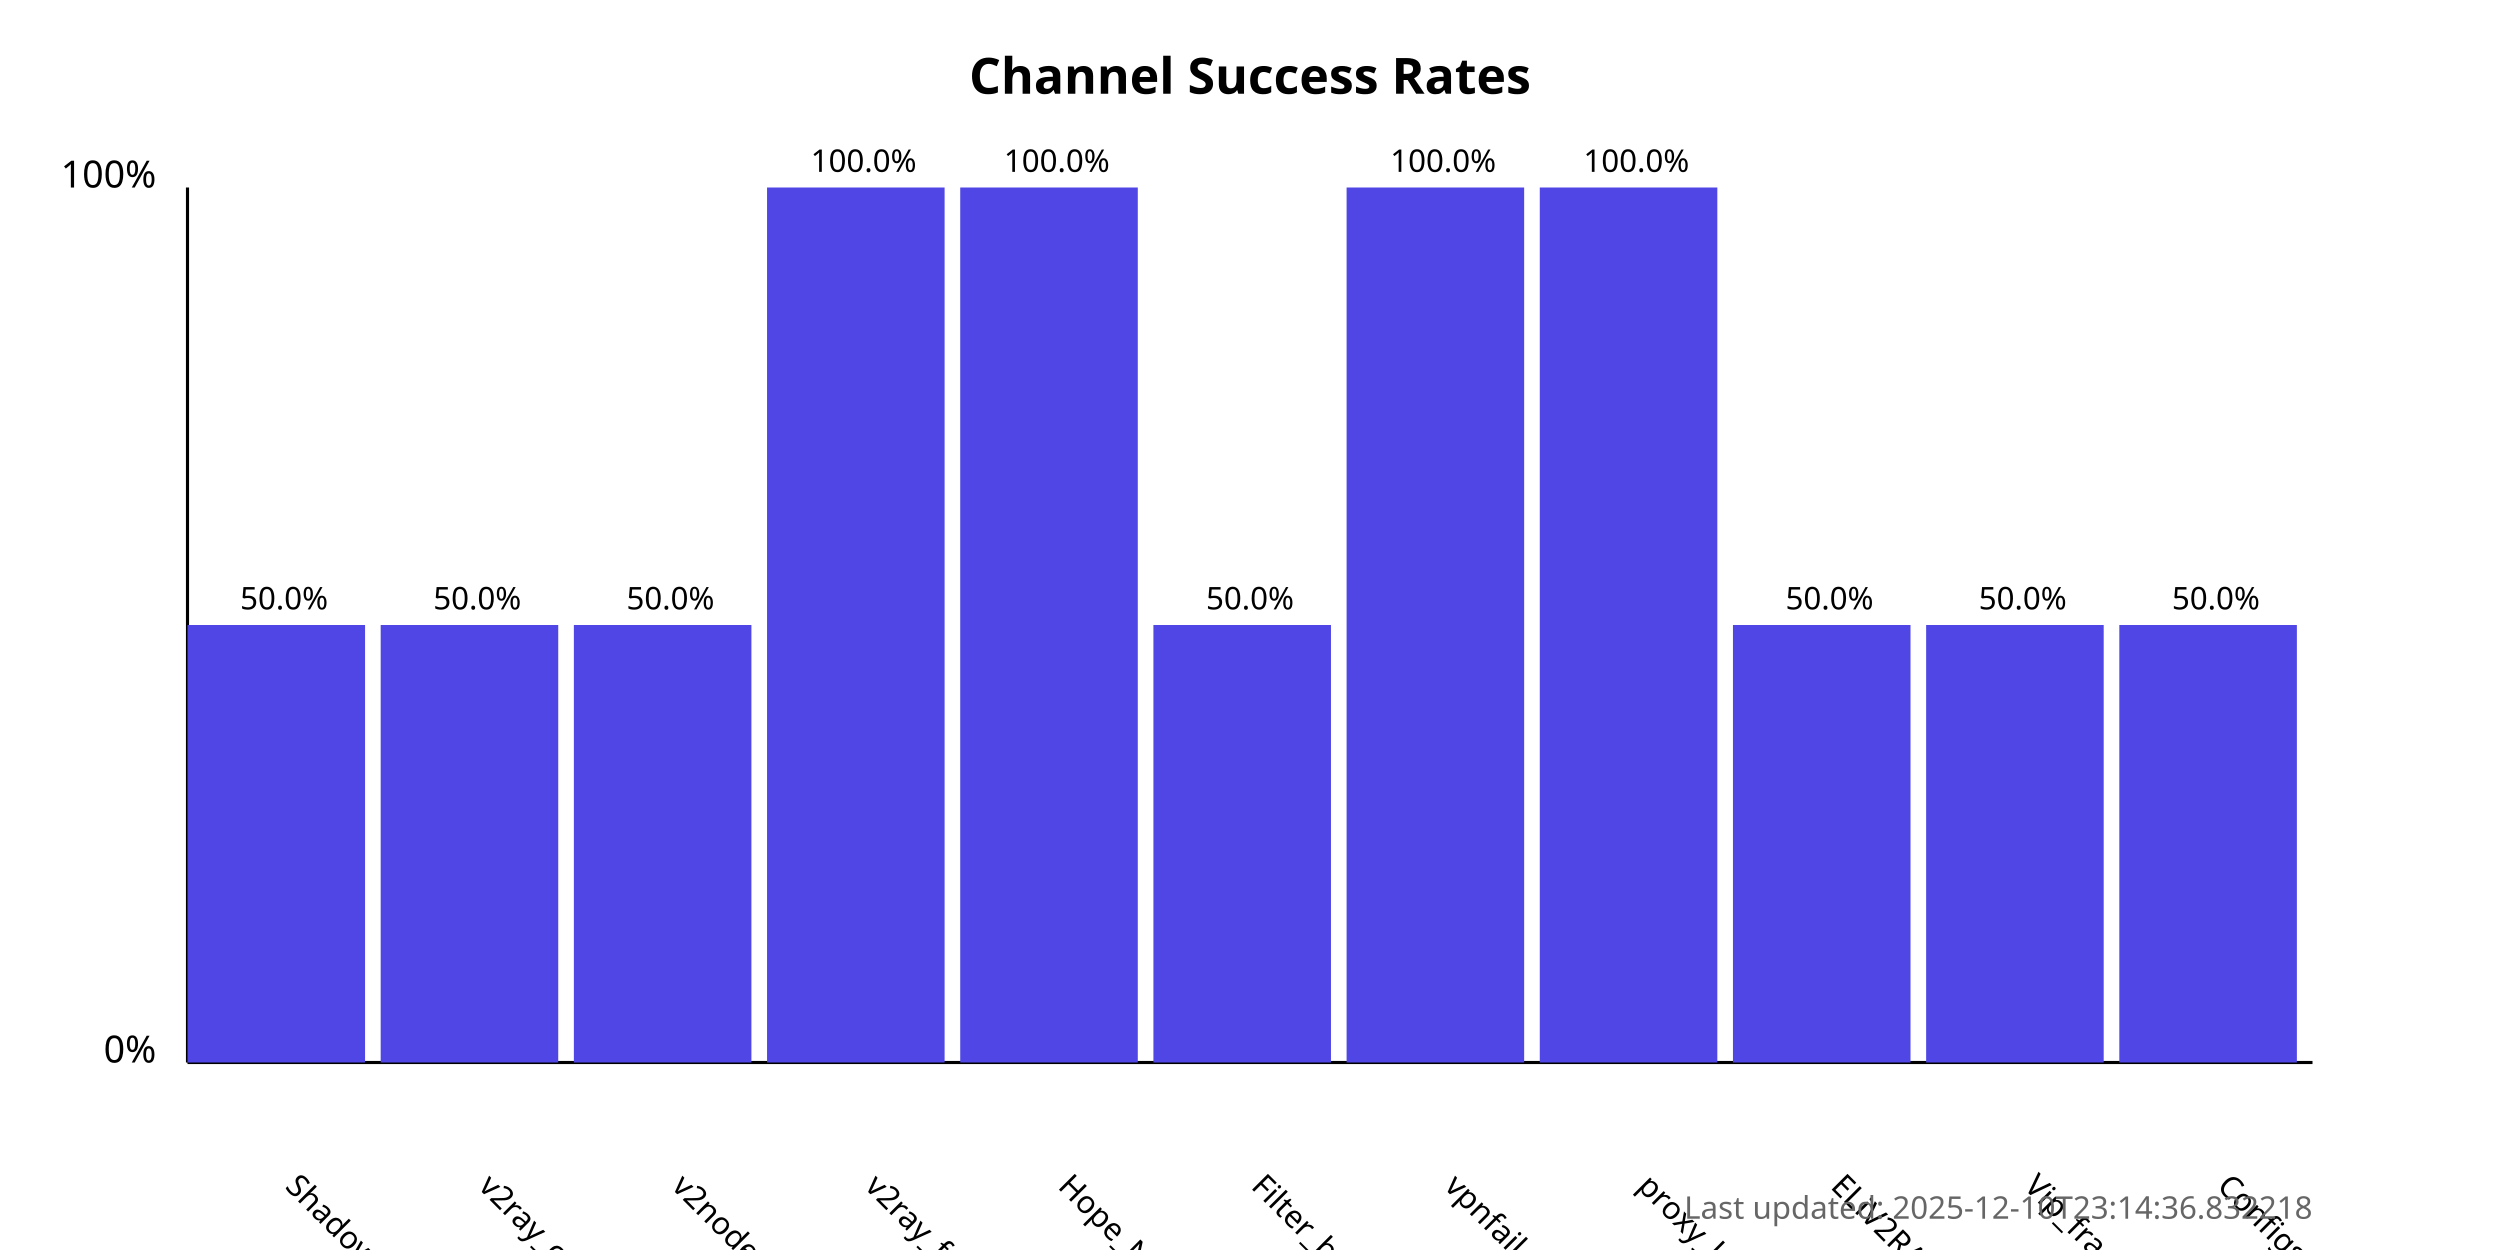
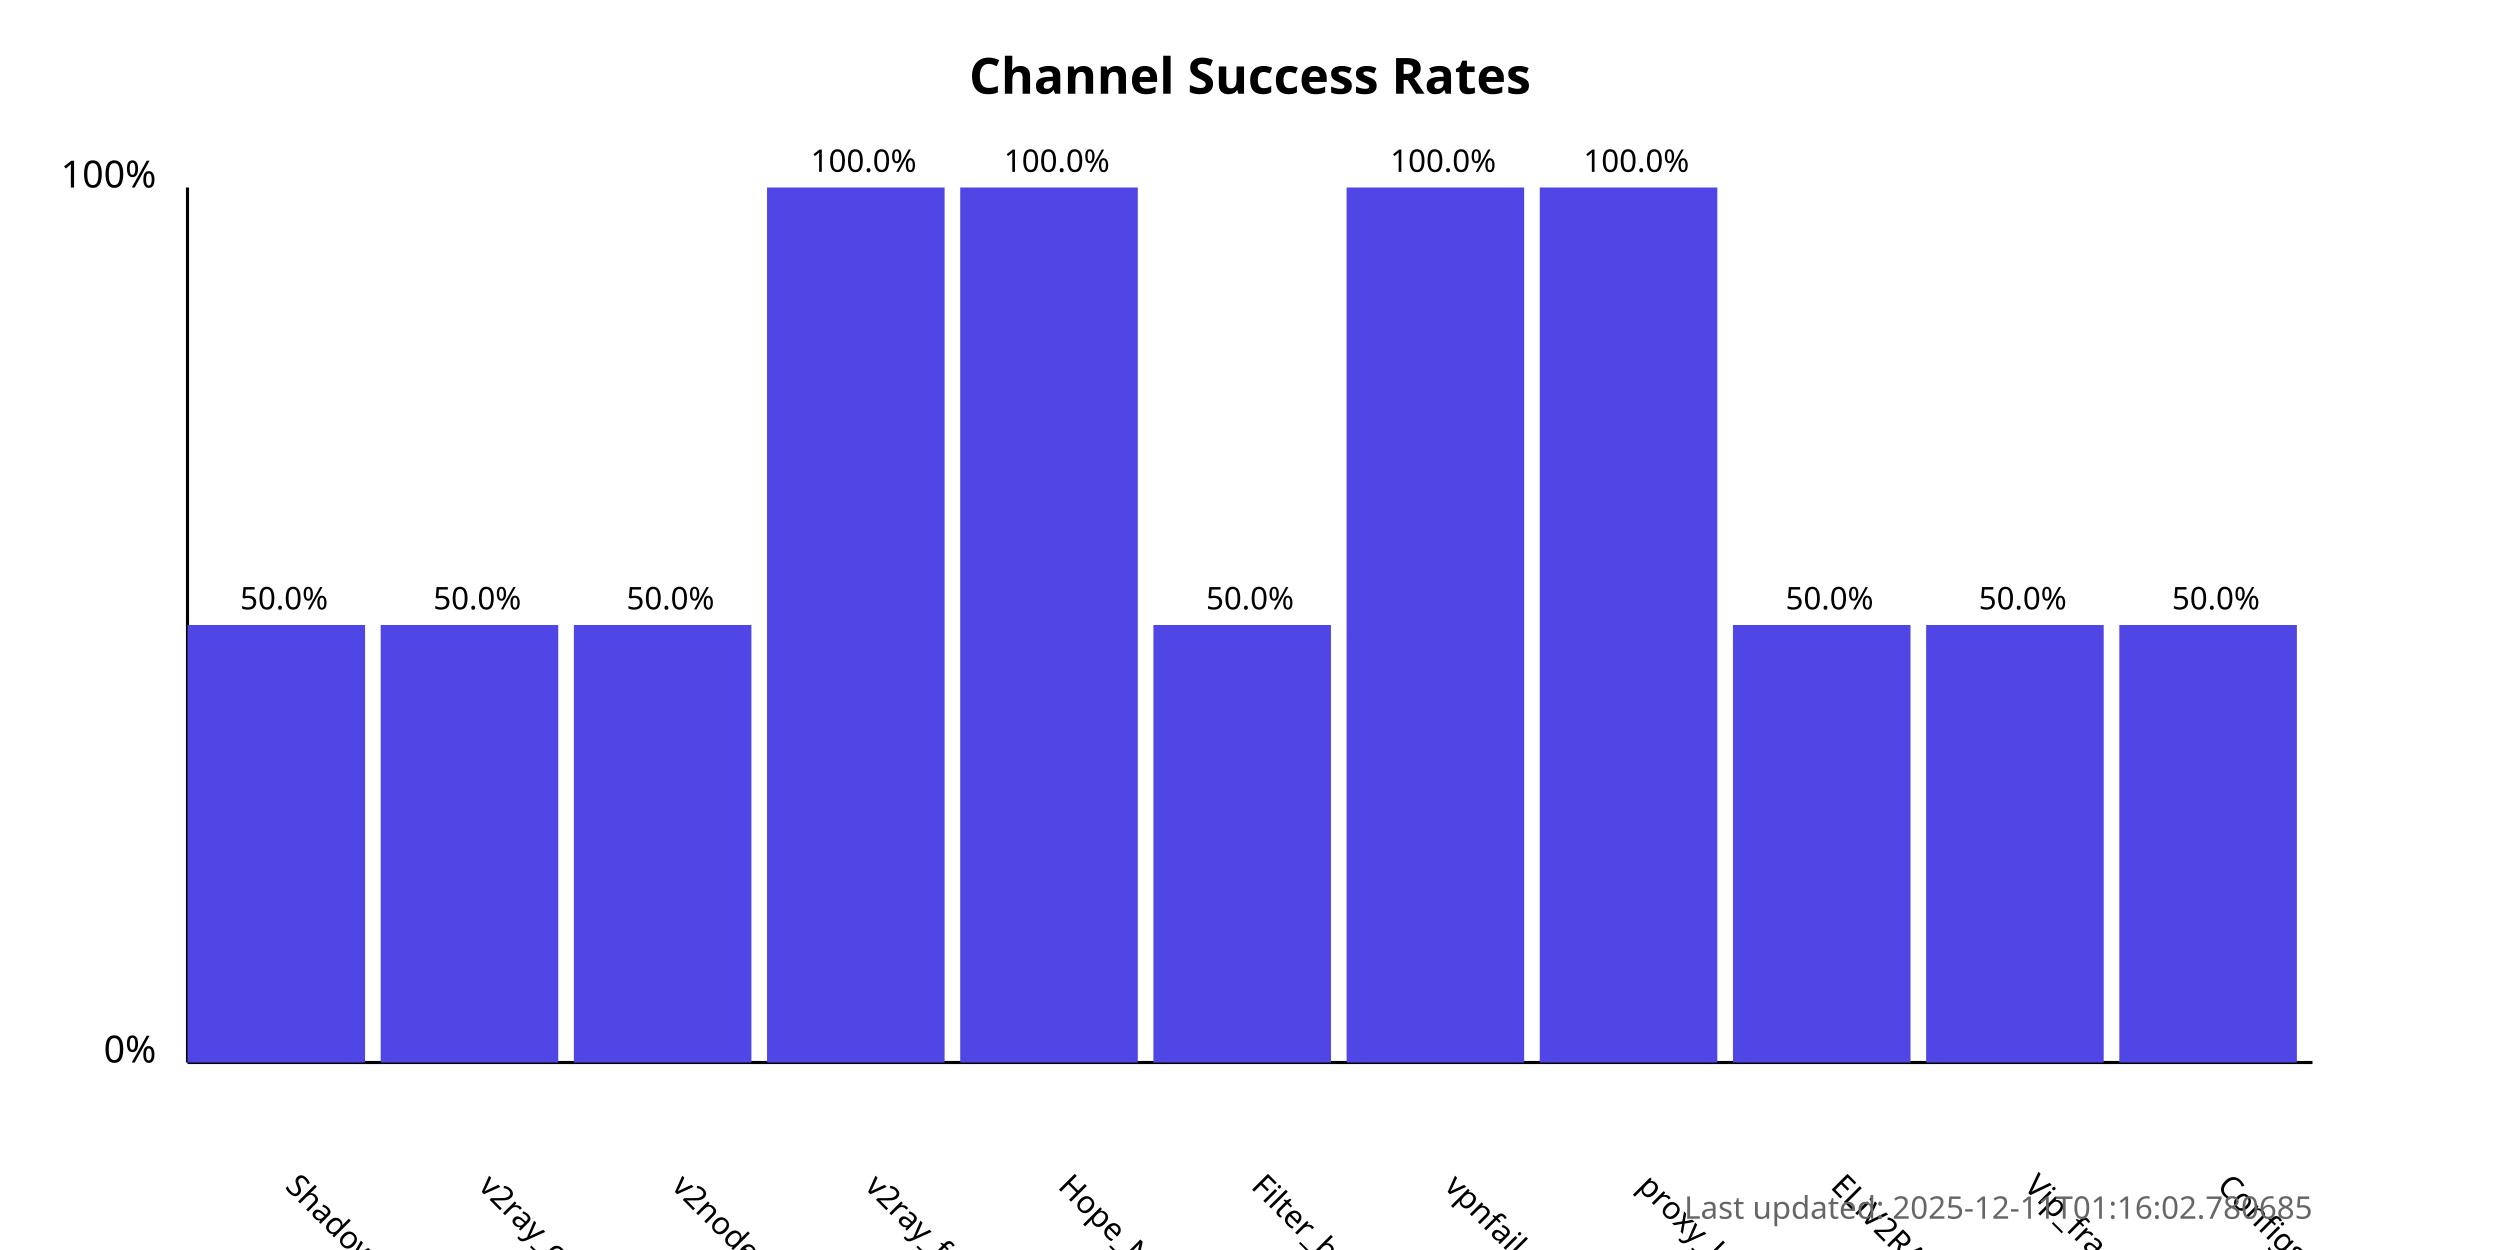
<svg xmlns="http://www.w3.org/2000/svg" width="800" height="400">
  <style>
            .chart-title { font: bold 16px sans-serif; }
            .axis-label { font: 12px sans-serif; }
            .tick-label { font: 10px sans-serif; }
            .bar { fill: #4f46e5; }
            .bar:hover { fill: #6366f1; }
            .timestamp { font: 10px sans-serif; fill: #666; }
        </style>
  <text x="400.0" y="30" text-anchor="middle" class="chart-title">
            Channel Success Rates
        </text>
  <line x1="60" y1="340" x2="60" y2="60" stroke="black" stroke-width="1" />
  <line x1="60" y1="340" x2="740" y2="340" stroke="black" stroke-width="1" />
  <text x="50" y="340" text-anchor="end" class="axis-label">0%</text>
  <text x="50" y="60" text-anchor="end" class="axis-label">100%</text>
  <g>
    <rect x="60" y="200.0" width="56.818" height="140.0" class="bar" />
    <text x="90.909" y="380" transform="rotate(45, 90.90909, 380)" text-anchor="start" class="tick-label">
                ShadowProxy66
            </text>
    <text x="90.909" y="195.0" text-anchor="middle" class="tick-label">
                50.0%
            </text>
  </g>
  <g>
    <rect x="121.818" y="200.0" width="56.818" height="140.0" class="bar" />
    <text x="152.727" y="380" transform="rotate(45, 152.7273, 380)" text-anchor="start" class="tick-label">
                v2ray_configs_pool
            </text>
    <text x="152.727" y="195.0" text-anchor="middle" class="tick-label">
                50.0%
            </text>
  </g>
  <g>
    <rect x="183.636" y="200.0" width="56.818" height="140.0" class="bar" />
    <text x="214.545" y="380" transform="rotate(45, 214.5455, 380)" text-anchor="start" class="tick-label">
                v2nodes
            </text>
    <text x="214.545" y="195.0" text-anchor="middle" class="tick-label">
                50.0%
            </text>
  </g>
  <g>
    <rect x="245.455" y="60.0" width="56.818" height="280.0" class="bar" />
    <text x="276.364" y="380" transform="rotate(45, 276.3636, 380)" text-anchor="start" class="tick-label">
                v2ray_free_conf
            </text>
    <text x="276.364" y="55.0" text-anchor="middle" class="tick-label">
                100.0%
            </text>
  </g>
  <g>
    <rect x="307.273" y="60.0" width="56.818" height="280.0" class="bar" />
    <text x="338.182" y="380" transform="rotate(45, 338.1818, 380)" text-anchor="start" class="tick-label">
                Hope_Net
            </text>
    <text x="338.182" y="55.0" text-anchor="middle" class="tick-label">
                100.0%
            </text>
  </g>
  <g>
    <rect x="369.091" y="200.0" width="56.818" height="140.0" class="bar" />
    <text x="400.0" y="380" transform="rotate(45, 400.0, 380)" text-anchor="start" class="tick-label">
                Filter_breaker
            </text>
    <text x="400.0" y="195.0" text-anchor="middle" class="tick-label">
                50.0%
            </text>
  </g>
  <g>
    <rect x="430.909" y="60.0" width="56.818" height="280.0" class="bar" />
    <text x="461.818" y="380" transform="rotate(45, 461.8182, 380)" text-anchor="start" class="tick-label">
                vpnfail_vless
            </text>
    <text x="461.818" y="55.0" text-anchor="middle" class="tick-label">
                100.0%
            </text>
  </g>
  <g>
    <rect x="492.727" y="60.0" width="56.818" height="280.0" class="bar" />
    <text x="523.636" y="380" transform="rotate(45, 523.6364, 380)" text-anchor="start" class="tick-label">
                proxy_kafee
            </text>
    <text x="523.636" y="55.0" text-anchor="middle" class="tick-label">
                100.0%
            </text>
  </g>
  <g>
    <rect x="554.545" y="200.0" width="56.818" height="140.0" class="bar" />
    <text x="585.455" y="380" transform="rotate(45, 585.4545, 380)" text-anchor="start" class="tick-label">
                ELiV2RAY
            </text>
    <text x="585.455" y="195.0" text-anchor="middle" class="tick-label">
                50.0%
            </text>
  </g>
  <g>
    <rect x="616.364" y="200.0" width="56.818" height="140.0" class="bar" />
    <text x="647.273" y="380" transform="rotate(45, 647.2727, 380)" text-anchor="start" class="tick-label">
                Vip_fragment_v2ray
            </text>
    <text x="647.273" y="195.0" text-anchor="middle" class="tick-label">
                50.0%
            </text>
  </g>
  <g>
    <rect x="678.182" y="200.0" width="56.818" height="140.0" class="bar" />
    <text x="709.091" y="380" transform="rotate(45, 709.0909, 380)" text-anchor="start" class="tick-label">
                ConfigsHubPlus
            </text>
    <text x="709.091" y="195.0" text-anchor="middle" class="tick-label">
                50.0%
            </text>
  </g>
  <text x="740" y="390" text-anchor="end" class="timestamp">
-             Last updated: 2025-12-10T23:14:36.832218
+             Last updated: 2025-12-11T01:16:02.780685
        </text>
</svg>
